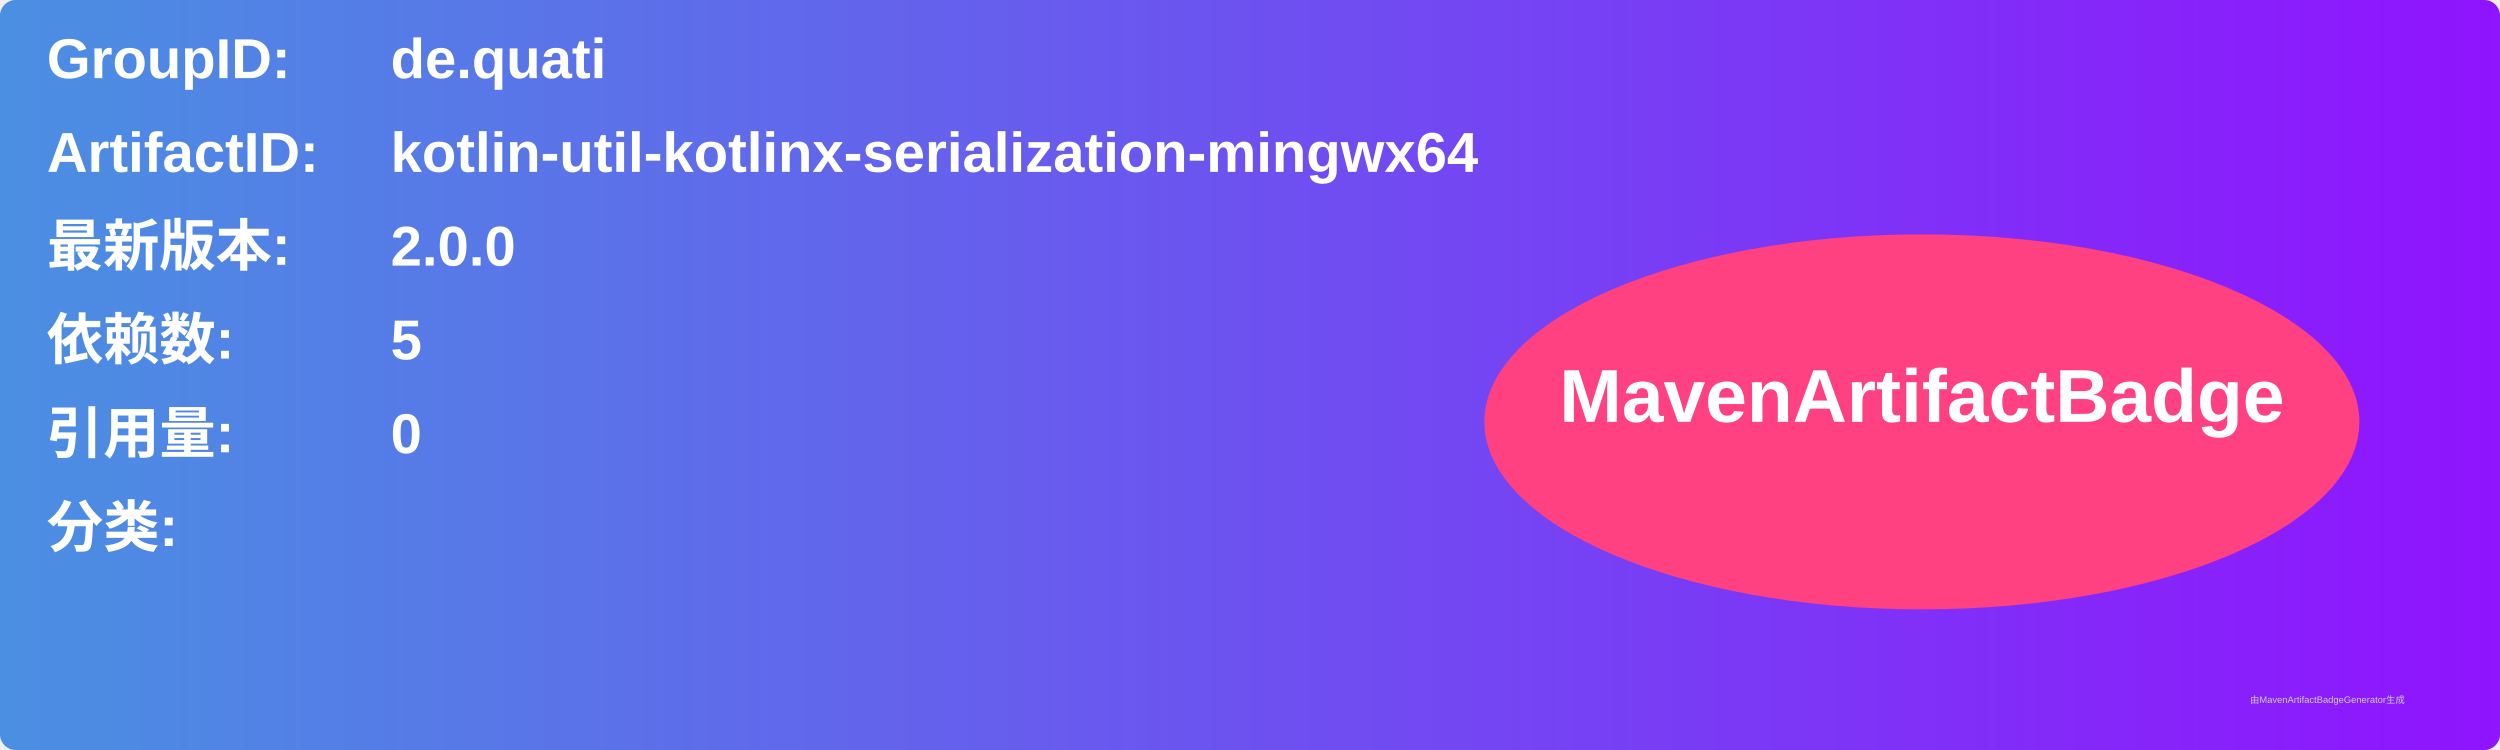
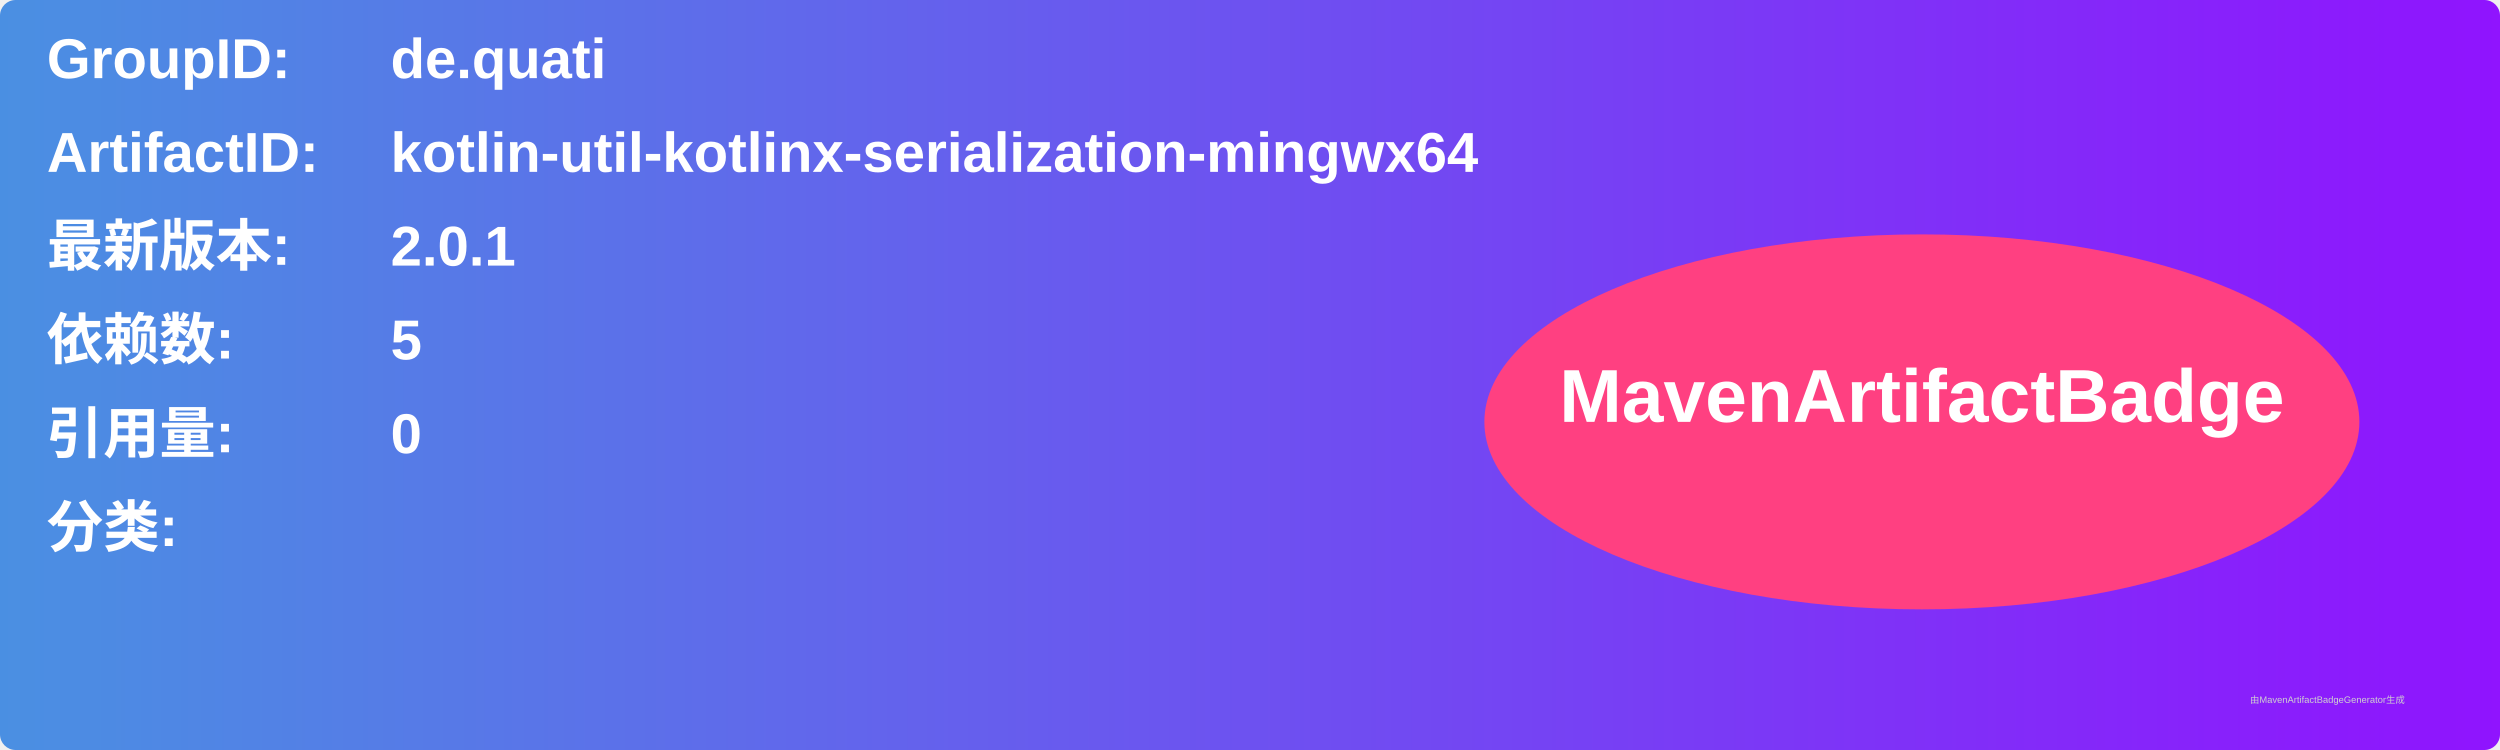
<svg xmlns="http://www.w3.org/2000/svg" width="800" height="240" viewBox="0 0 800 240">
  <linearGradient id="grad" x1="0%" y1="0%" x2="100%" y2="0%">
    <stop offset="0%" stop-color="#4a90e2" />
    <stop offset="100%" stop-color="#9013fe" />
  </linearGradient>
  <rect width="100%" height="100%" rx="5" ry="5" fill="url(#grad)" />
  <g transform="translate(15, 15)">
    <text x="0" y="10" font-family="Arial" font-size="18" fill="white" font-weight="bold" width="260">GroupID:</text>
    <text x="110" y="10" font-family="Arial" font-size="18" fill="white" font-weight="bold" width="460">de.quati</text>
    <text x="0" y="40" font-family="Arial" font-size="18" fill="white" font-weight="bold" width="260">ArtifactID:</text>
    <text x="110" y="40" font-family="Arial" font-size="18" fill="white" font-weight="bold" width="460">kotlin-util-kotlinx-serialization-mingwx64</text>
    <text x="0" y="70" font-family="Arial" font-size="18" fill="white" font-weight="bold">最新版本:</text>
    <text x="110" y="70" font-family="Arial" font-size="18" fill="white" font-weight="bold">
-       <tspan font-weight="bold">2.0.0</tspan>
+       <tspan font-weight="bold">2.0.1</tspan>
    </text>
    <text x="0" y="100" font-family="Arial" font-size="18" fill="white" font-weight="bold">依赖数: </text>
    <text x="110" y="100" font-family="Arial" font-size="18" fill="white">
      <tspan font-weight="bold">5</tspan>
    </text>
    <text x="0" y="130" font-family="Arial" font-size="18" fill="white" font-weight="bold">引用量: </text>
    <text x="110" y="130" font-family="Arial" font-size="18" fill="white">
      <tspan font-weight="bold">0</tspan>
    </text>
    <text x="0" y="160" font-family="Arial" font-size="18" fill="white" font-weight="bold">分类:</text>
    <text x="10" y="190" font-family="Arial" font-size="10" fill="white">
      <tspan font-weight="bold" />
    </text>
    <ellipse cx="600" cy="120" rx="140" ry="60" fill="#ff4081" />
    <text x="600" y="120" text-anchor="middle" font-family="Arial" font-size="24" fill="white" font-weight="bold">MavenArtifactBadge</text>
  </g>
  <text x="720" y="225" font-family="Arial" font-size="3" fill="#d0d0d0">由MavenArtifactBadgeGenerator生成</text>
</svg>
